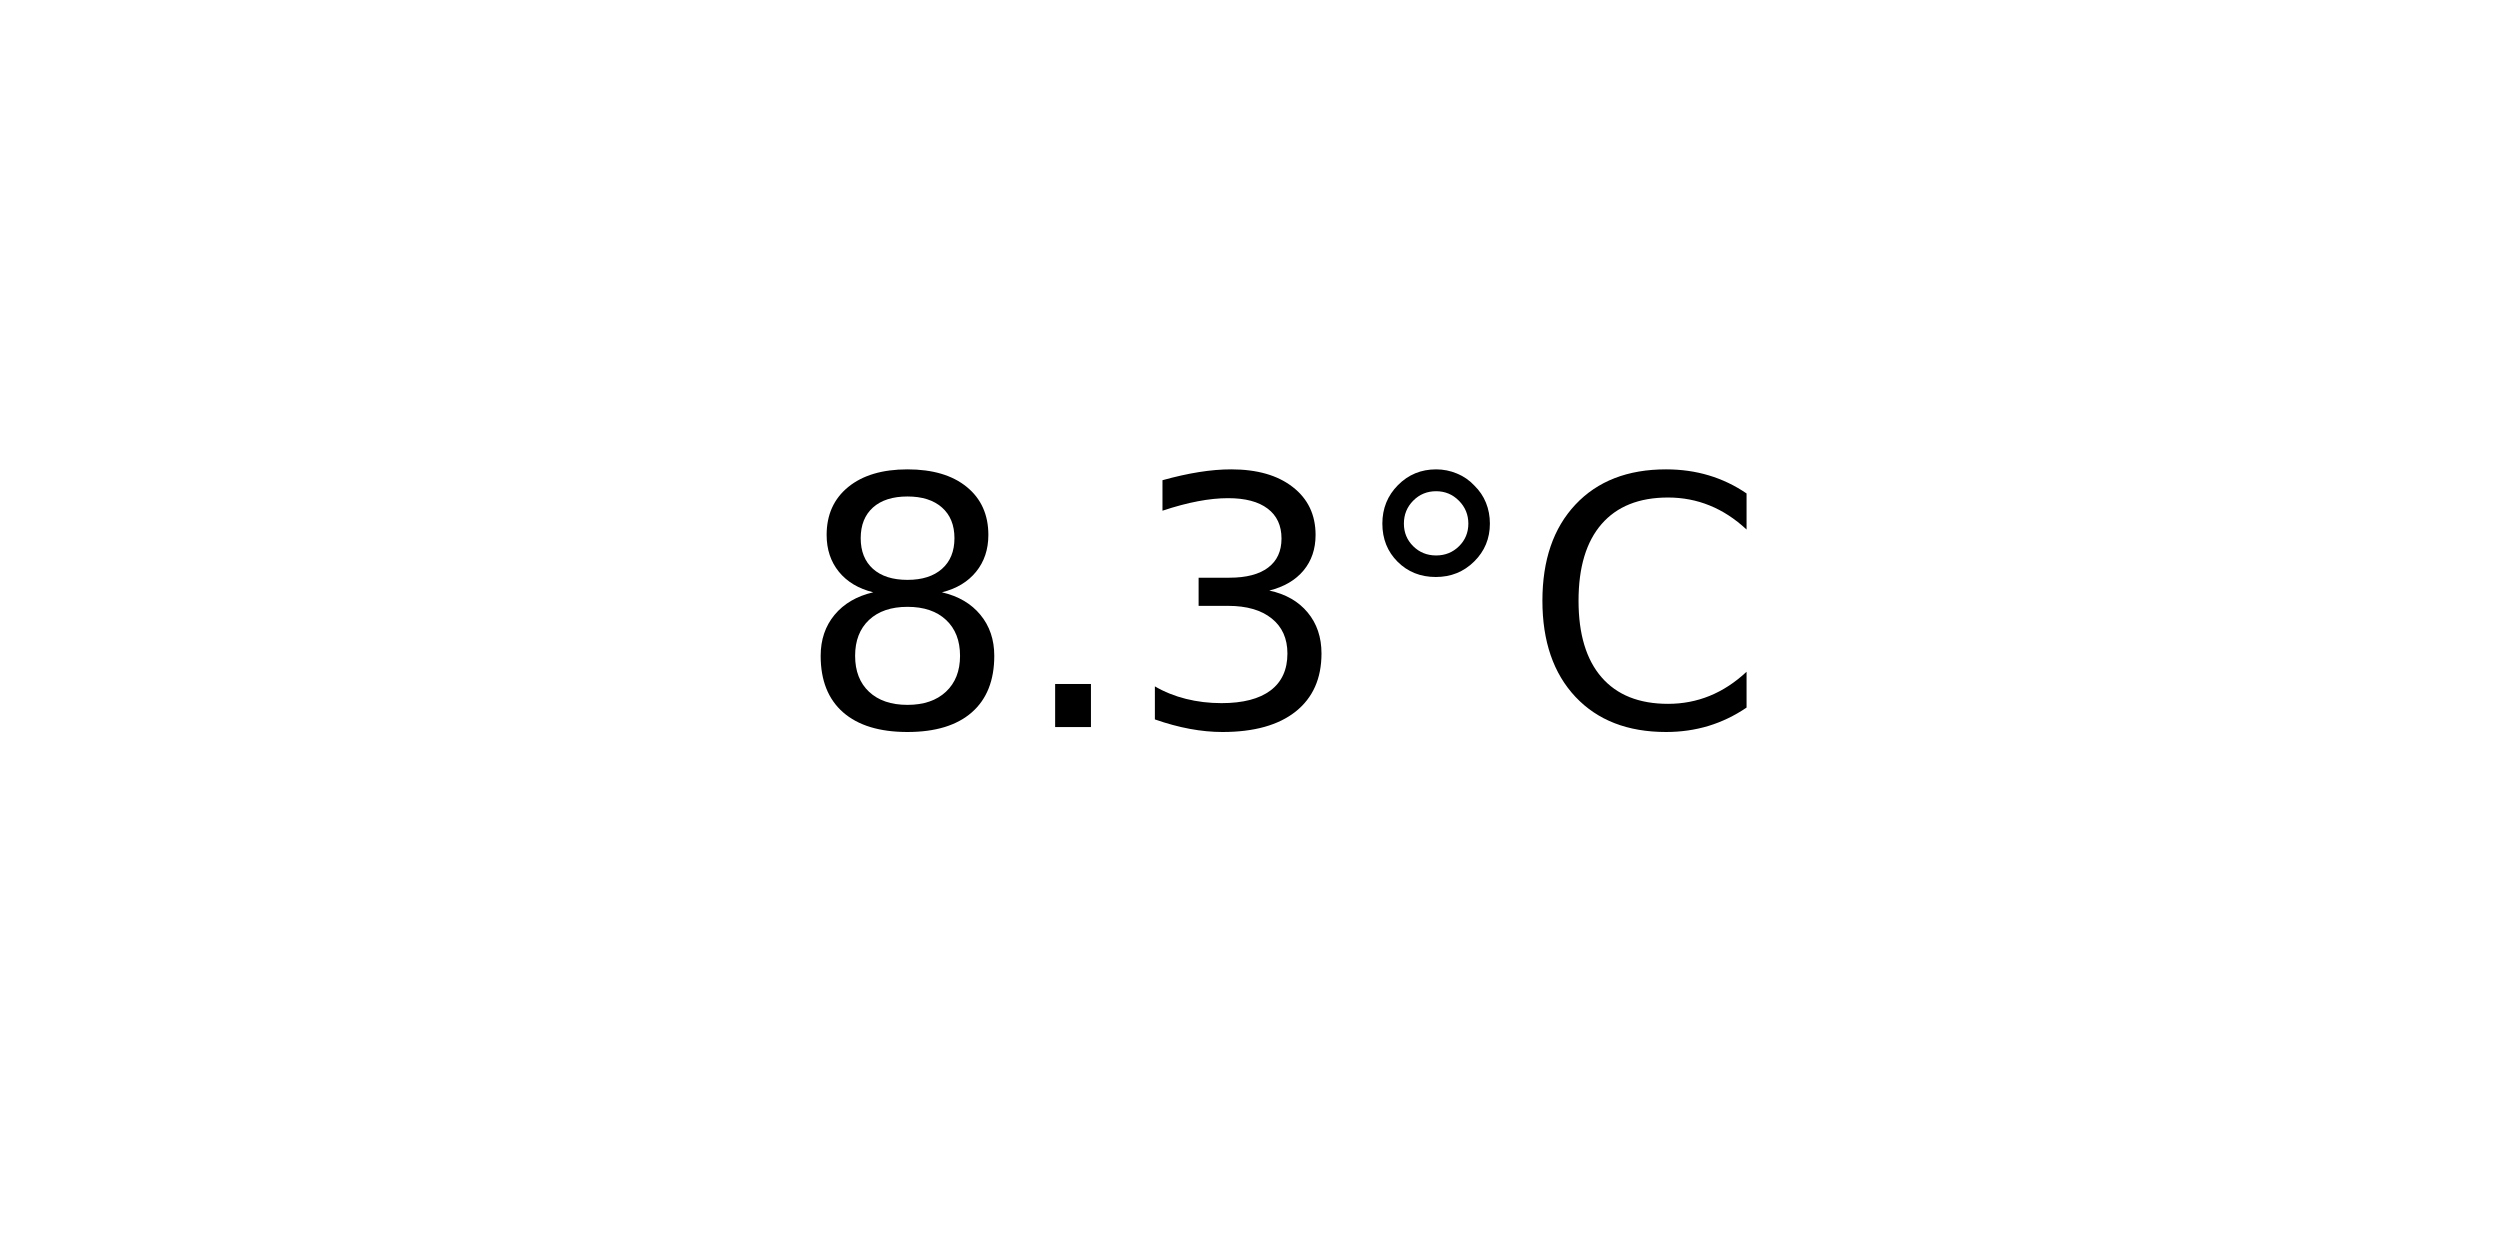
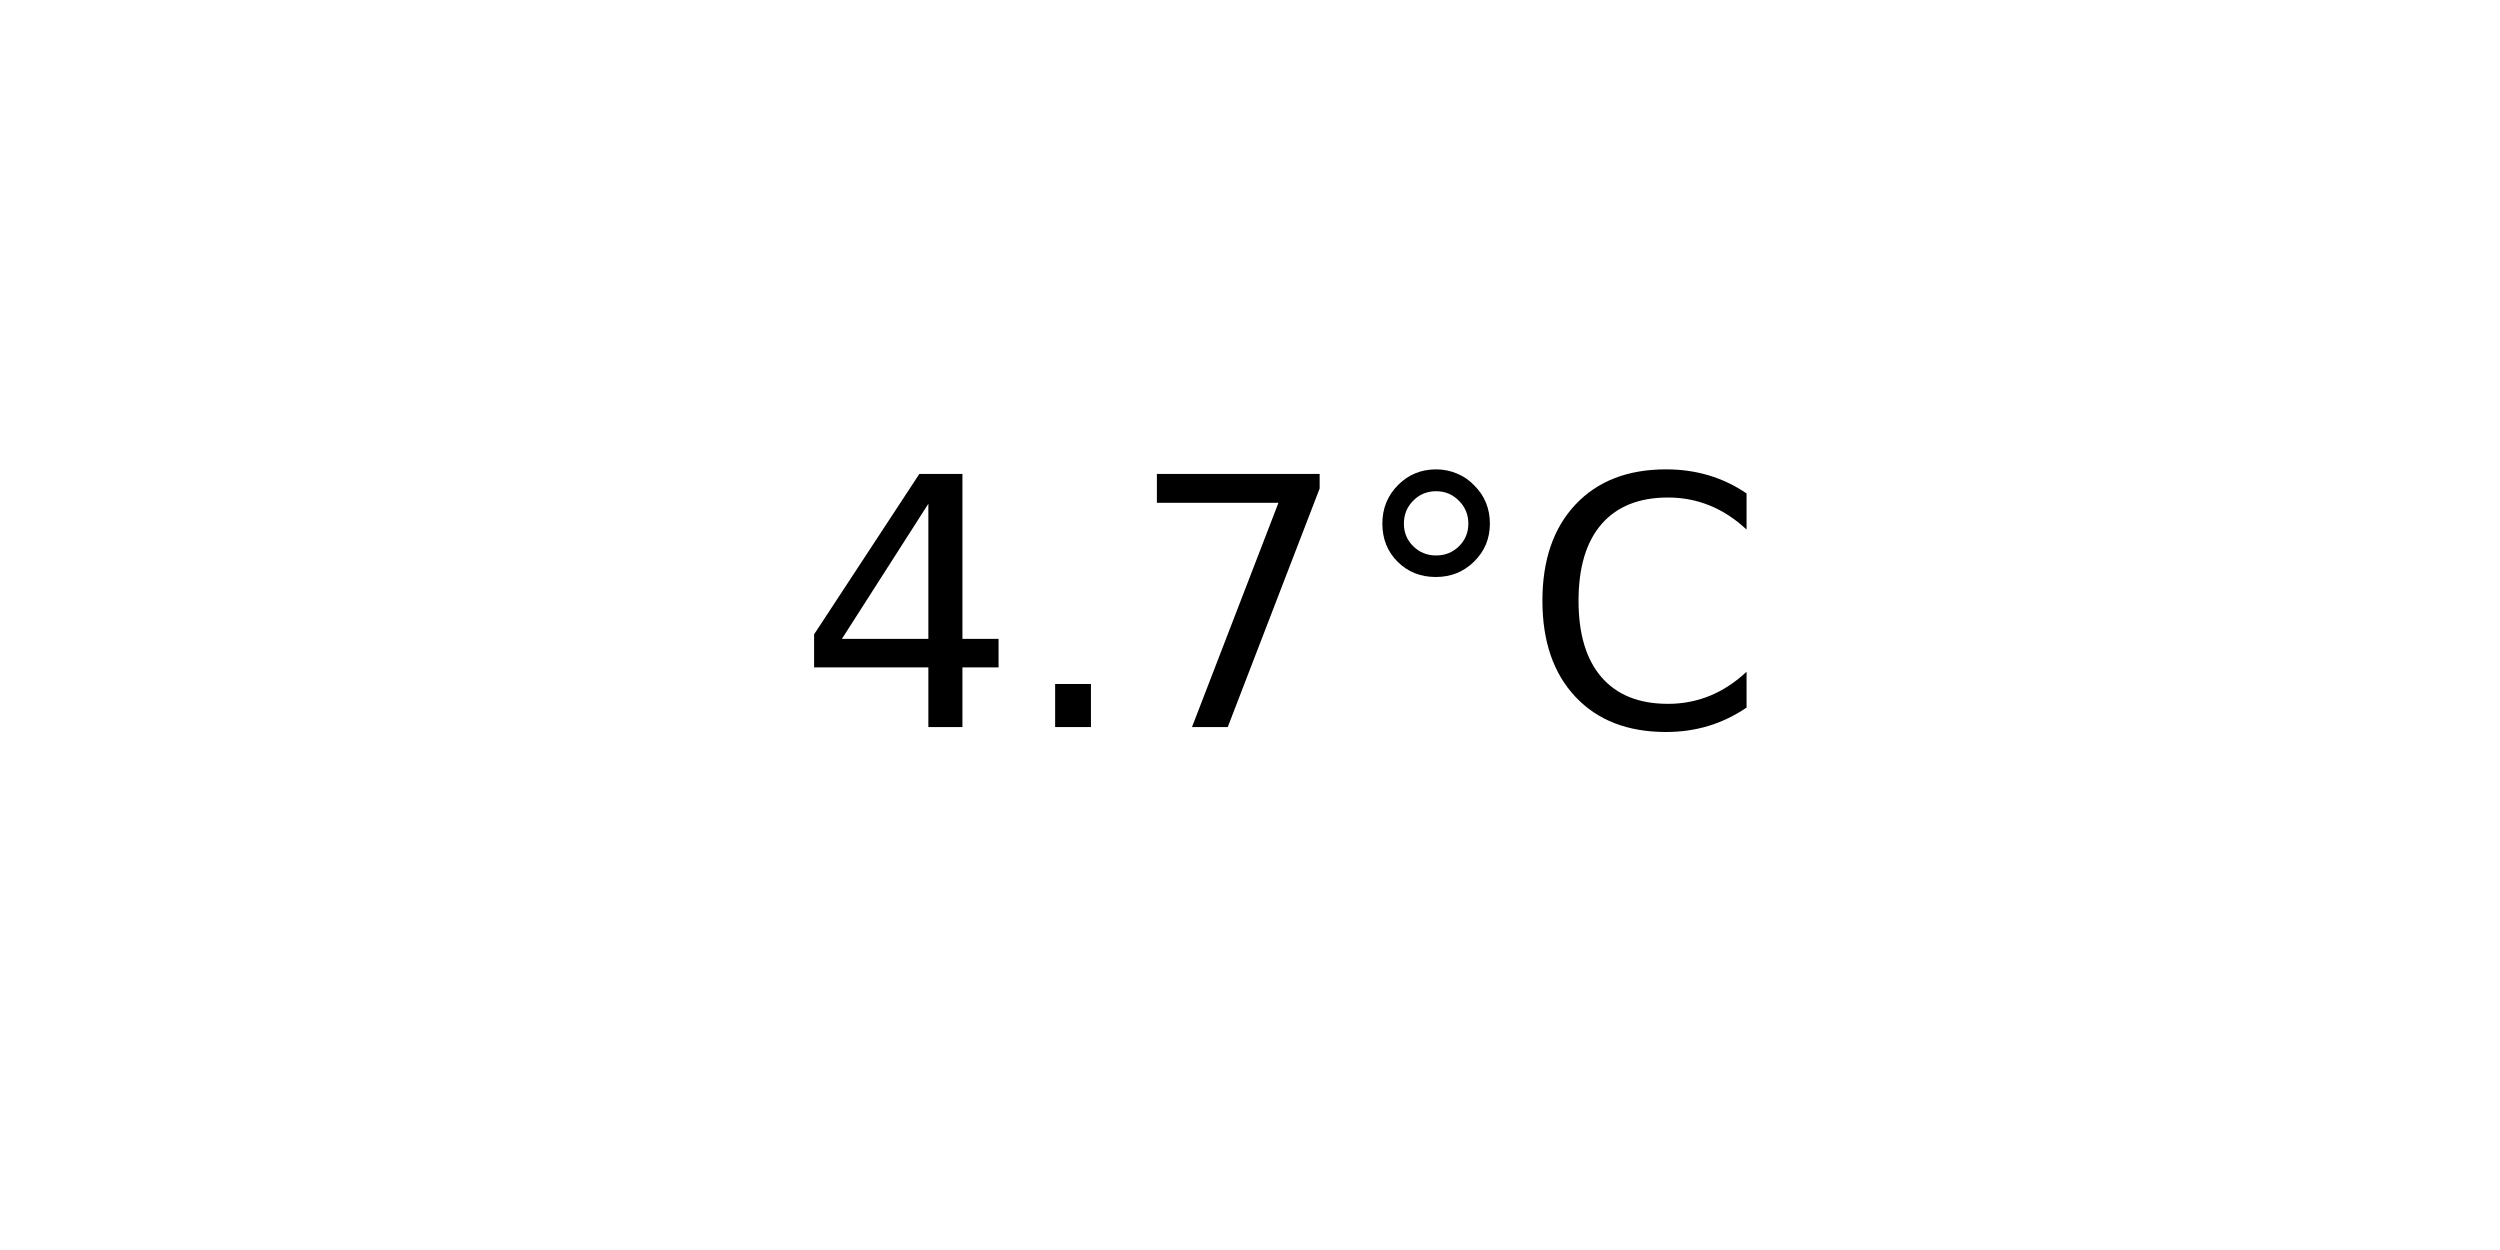
<svg xmlns="http://www.w3.org/2000/svg" xmlns:xlink="http://www.w3.org/1999/xlink" width="72pt" height="36pt" viewBox="0 0 72 36" version="1.1">
  <defs>
    <style type="text/css">*{stroke-linejoin: round; stroke-linecap: butt}</style>
  </defs>
  <g id="figure_1">
    <g id="axes_1">
      <g id="text_1">
        <g transform="translate(22.95703 20.93937) scale(0.1 -0.1)">
          <defs>
-             <path id="DejaVuSans-38" d="M 2034 2216  Q 1584 2216 1326 1975  Q 1069 1734 1069 1313  Q 1069 891 1326 650  Q 1584 409 2034 409  Q 2484 409 2743 651  Q 3003 894 3003 1313  Q 3003 1734 2745 1975  Q 2488 2216 2034 2216  z M 1403 2484  Q 997 2584 770 2862  Q 544 3141 544 3541  Q 544 4100 942 4425  Q 1341 4750 2034 4750  Q 2731 4750 3128 4425  Q 3525 4100 3525 3541  Q 3525 3141 3298 2862  Q 3072 2584 2669 2484  Q 3125 2378 3379 2068  Q 3634 1759 3634 1313  Q 3634 634 3220 271  Q 2806 -91 2034 -91  Q 1263 -91 848 271  Q 434 634 434 1313  Q 434 1759 690 2068  Q 947 2378 1403 2484  z M 1172 3481  Q 1172 3119 1398 2916  Q 1625 2713 2034 2713  Q 2441 2713 2670 2916  Q 2900 3119 2900 3481  Q 2900 3844 2670 4047  Q 2441 4250 2034 4250  Q 1625 4250 1398 4047  Q 1172 3844 1172 3481  z " transform="scale(0.015625)" />
+             <path id="DejaVuSans-34" d="M 2419 4116  L 825 1625  L 2419 1625  L 2419 4116  z M 2253 4666  L 3047 4666  L 3047 1625  L 3713 1625  L 3713 1100  L 3047 1100  L 3047 0  L 2419 0  L 2419 1100  L 313 1100  L 313 1709  L 2253 4666  z " transform="scale(0.015625)" />
            <path id="DejaVuSans-2e" d="M 684 794  L 1344 794  L 1344 0  L 684 0  L 684 794  z " transform="scale(0.015625)" />
-             <path id="DejaVuSans-33" d="M 2597 2516  Q 3050 2419 3304 2112  Q 3559 1806 3559 1356  Q 3559 666 3084 287  Q 2609 -91 1734 -91  Q 1441 -91 1130 -33  Q 819 25 488 141  L 488 750  Q 750 597 1062 519  Q 1375 441 1716 441  Q 2309 441 2620 675  Q 2931 909 2931 1356  Q 2931 1769 2642 2001  Q 2353 2234 1838 2234  L 1294 2234  L 1294 2753  L 1863 2753  Q 2328 2753 2575 2939  Q 2822 3125 2822 3475  Q 2822 3834 2567 4026  Q 2313 4219 1838 4219  Q 1578 4219 1281 4162  Q 984 4106 628 3988  L 628 4550  Q 988 4650 1302 4700  Q 1616 4750 1894 4750  Q 2613 4750 3031 4423  Q 3450 4097 3450 3541  Q 3450 3153 3228 2886  Q 3006 2619 2597 2516  z " transform="scale(0.015625)" />
+             <path id="DejaVuSans-37" d="M 525 4666  L 3525 4666  L 3525 4397  L 1831 0  L 1172 0  L 2766 4134  L 525 4134  L 525 4666  z " transform="scale(0.015625)" />
            <path id="DejaVuSans-b0" d="M 1600 4347  Q 1350 4347 1178 4173  Q 1006 4000 1006 3750  Q 1006 3503 1178 3333  Q 1350 3163 1600 3163  Q 1850 3163 2022 3333  Q 2194 3503 2194 3750  Q 2194 3997 2020 4172  Q 1847 4347 1600 4347  z M 1600 4750  Q 1800 4750 1984 4673  Q 2169 4597 2303 4453  Q 2447 4313 2519 4134  Q 2591 3956 2591 3750  Q 2591 3338 2302 3052  Q 2013 2766 1594 2766  Q 1172 2766 890 3047  Q 609 3328 609 3750  Q 609 4169 896 4459  Q 1184 4750 1600 4750  z " transform="scale(0.015625)" />
            <path id="DejaVuSans-43" d="M 4122 4306  L 4122 3641  Q 3803 3938 3442 4084  Q 3081 4231 2675 4231  Q 1875 4231 1450 3742  Q 1025 3253 1025 2328  Q 1025 1406 1450 917  Q 1875 428 2675 428  Q 3081 428 3442 575  Q 3803 722 4122 1019  L 4122 359  Q 3791 134 3420 21  Q 3050 -91 2638 -91  Q 1578 -91 968 557  Q 359 1206 359 2328  Q 359 3453 968 4101  Q 1578 4750 2638 4750  Q 3056 4750 3426 4639  Q 3797 4528 4122 4306  z " transform="scale(0.015625)" />
          </defs>
-           <use xlink:href="#DejaVuSans-38" />
+           <use xlink:href="#DejaVuSans-34" />
          <use xlink:href="#DejaVuSans-2e" x="63.623" />
-           <use xlink:href="#DejaVuSans-33" x="95.41" />
+           <use xlink:href="#DejaVuSans-37" x="95.41" />
          <use xlink:href="#DejaVuSans-b0" x="159.033" />
          <use xlink:href="#DejaVuSans-43" x="209.033" />
        </g>
      </g>
    </g>
  </g>
</svg>
